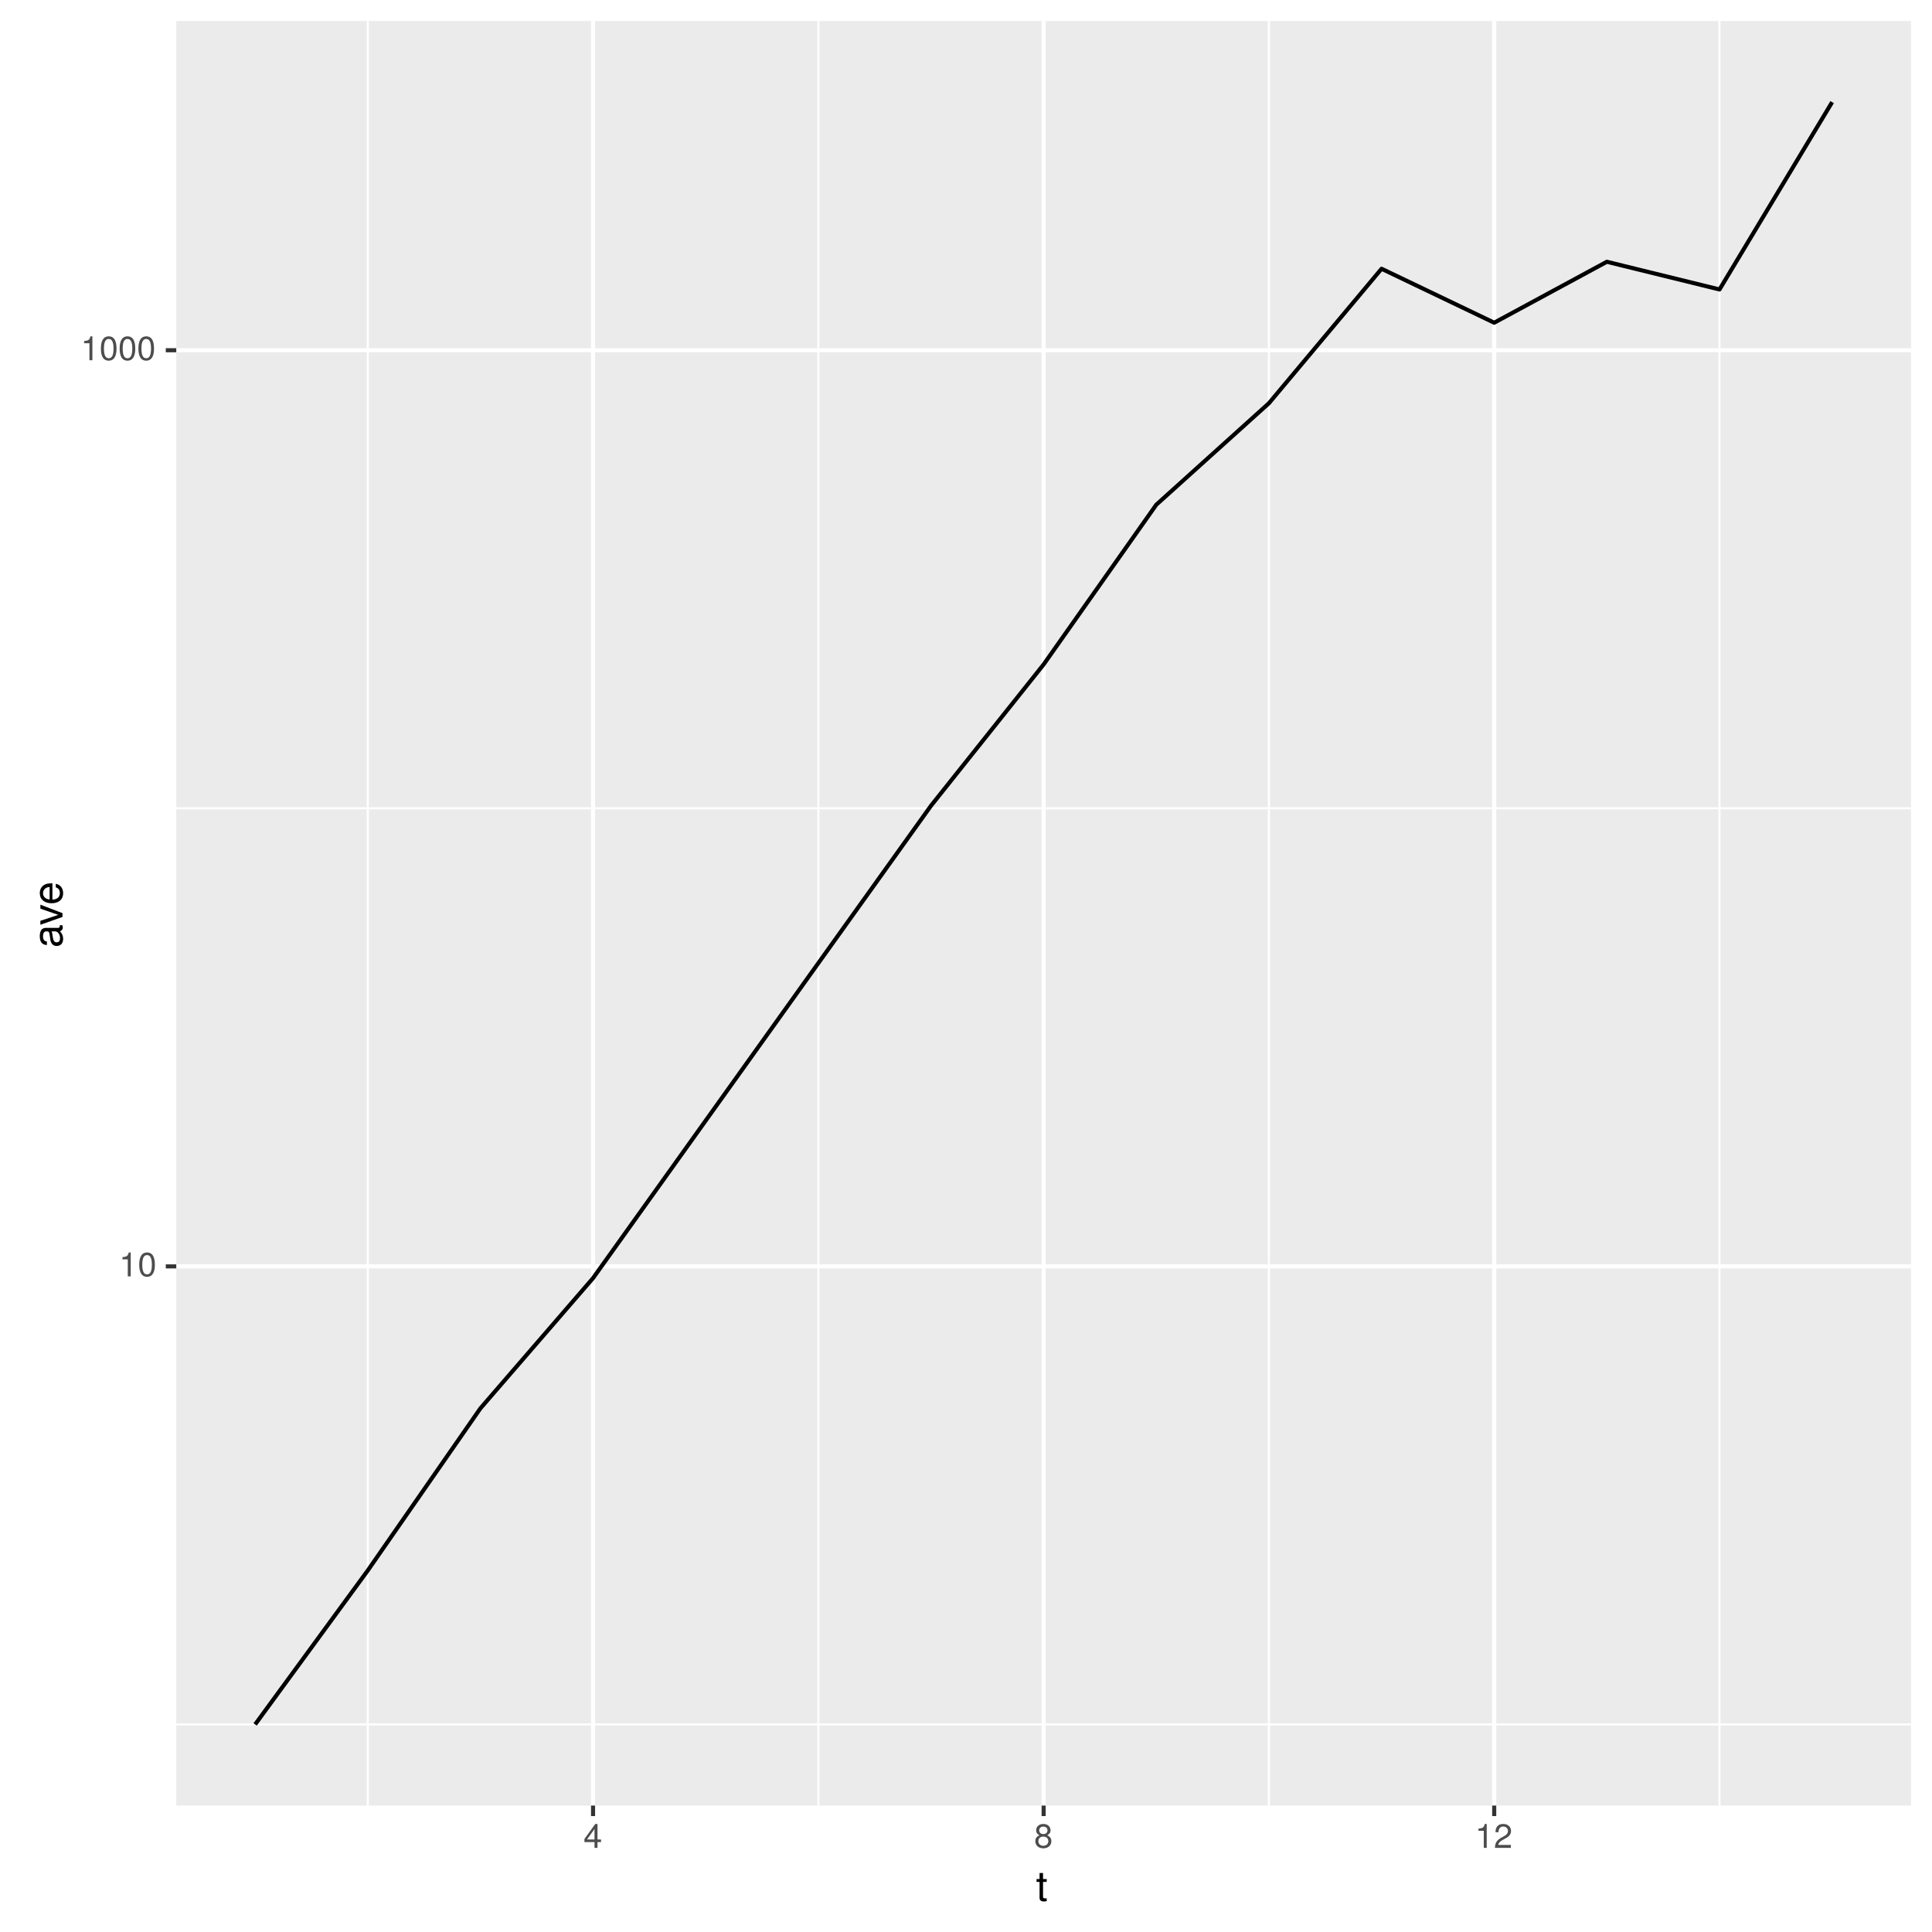
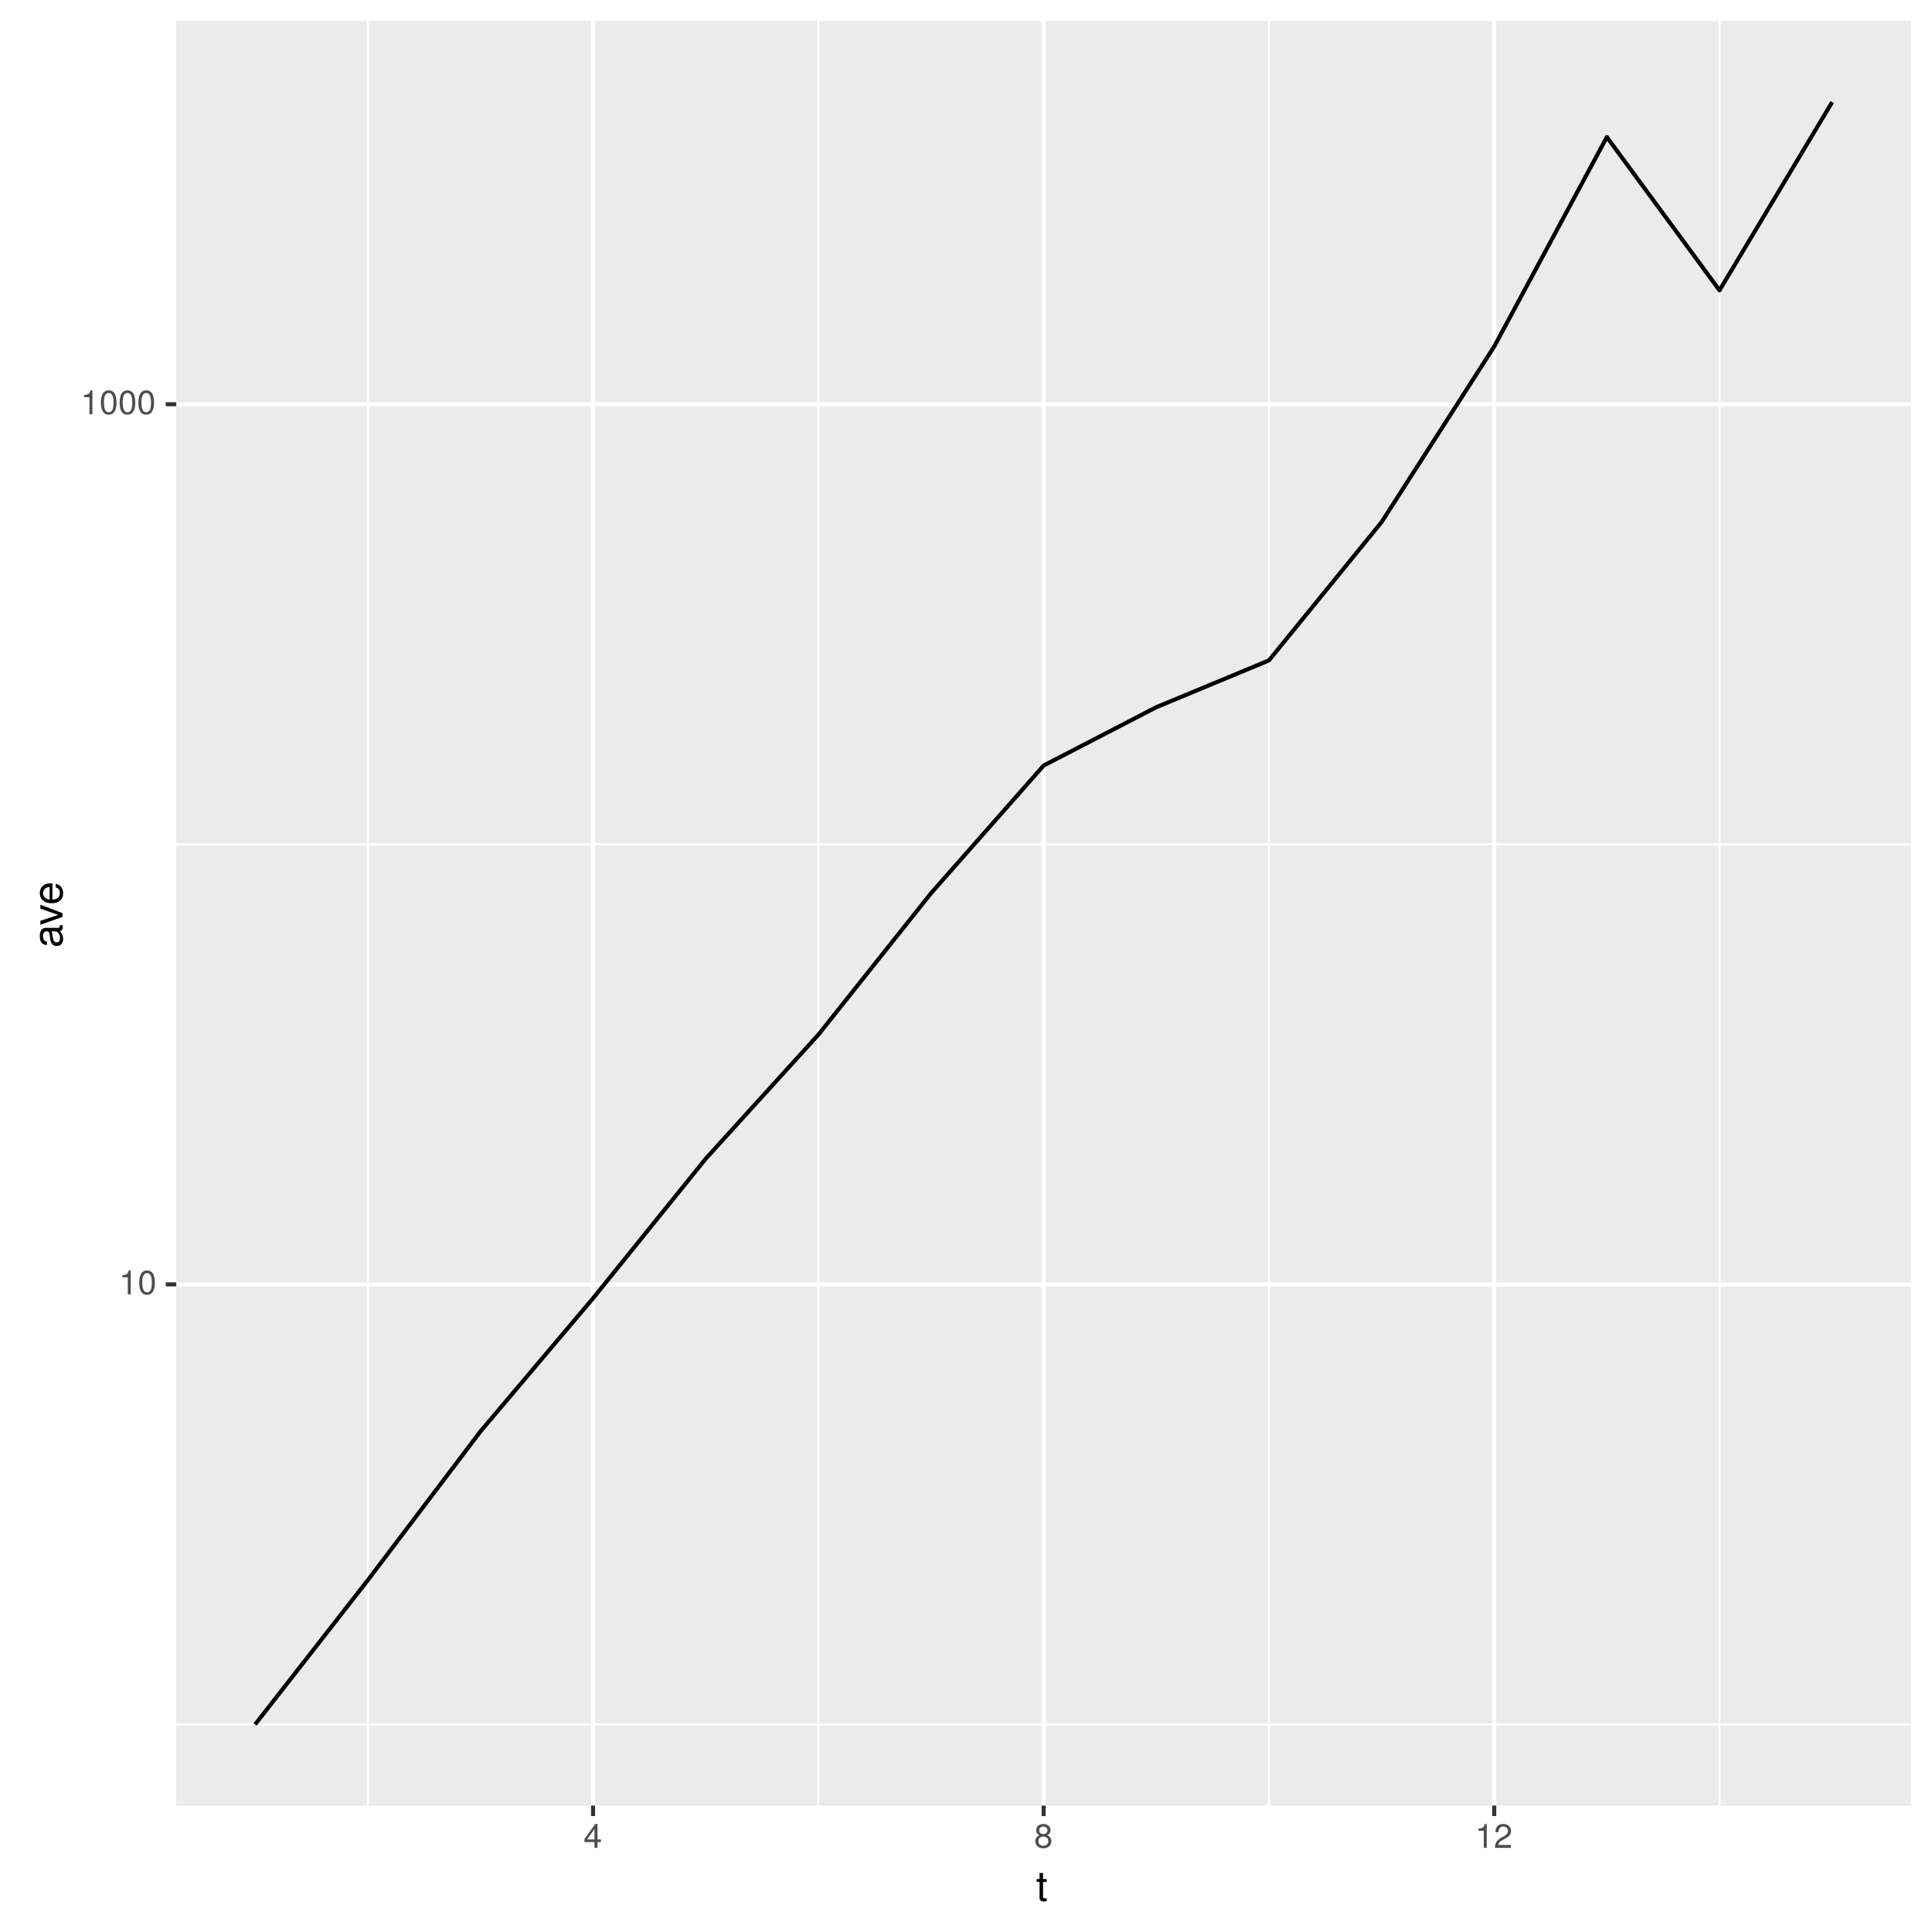
<svg xmlns="http://www.w3.org/2000/svg" xmlns:xlink="http://www.w3.org/1999/xlink" width="504pt" height="504pt" viewBox="0 0 504 504" version="1.1">
  <defs>
    <g>
      <symbol overflow="visible" id="glyph0-0">
        <path style="stroke:none;" d="" />
      </symbol>
      <symbol overflow="visible" id="glyph0-1">
        <path style="stroke:none;" d="M 3.047 0 L 3.047 -6.234 L 2.547 -6.234 C 2.266 -5.281 2.094 -5.141 0.891 -5 L 0.891 -4.438 L 2.281 -4.438 L 2.281 0 Z M 3.047 0 " />
      </symbol>
      <symbol overflow="visible" id="glyph0-2">
        <path style="stroke:none;" d="M 4.453 -3 C 4.453 -5.156 3.781 -6.234 2.422 -6.234 C 1.078 -6.234 0.375 -5.141 0.375 -3.047 C 0.375 -0.953 1.078 0.125 2.422 0.125 C 3.734 0.125 4.453 -0.953 4.453 -3 Z M 3.672 -3.062 C 3.672 -1.297 3.266 -0.516 2.406 -0.516 C 1.578 -0.516 1.172 -1.344 1.172 -3.047 C 1.172 -4.75 1.578 -5.547 2.422 -5.547 C 3.25 -5.547 3.672 -4.734 3.672 -3.062 Z M 3.672 -3.062 " />
      </symbol>
      <symbol overflow="visible" id="glyph0-3">
        <path style="stroke:none;" d="M 4.578 -1.5 L 4.578 -2.188 L 3.656 -2.188 L 3.656 -6.234 L 3.078 -6.234 L 0.25 -2.312 L 0.25 -1.5 L 2.875 -1.5 L 2.875 0 L 3.656 0 L 3.656 -1.5 Z M 2.875 -2.188 L 0.922 -2.188 L 2.875 -4.922 Z M 2.875 -2.188 " />
      </symbol>
      <symbol overflow="visible" id="glyph0-4">
        <path style="stroke:none;" d="M 4.516 -1.766 C 4.516 -2.453 4.156 -2.938 3.438 -3.281 C 4.078 -3.672 4.297 -3.984 4.297 -4.578 C 4.297 -5.547 3.531 -6.234 2.422 -6.234 C 1.312 -6.234 0.547 -5.547 0.547 -4.578 C 0.547 -4 0.75 -3.672 1.391 -3.281 C 0.672 -2.938 0.328 -2.453 0.328 -1.766 C 0.328 -0.625 1.188 0.125 2.422 0.125 C 3.656 0.125 4.516 -0.625 4.516 -1.766 Z M 3.5 -4.562 C 3.5 -3.969 3.062 -3.594 2.422 -3.594 C 1.766 -3.594 1.344 -3.969 1.344 -4.562 C 1.344 -5.156 1.766 -5.547 2.422 -5.547 C 3.078 -5.547 3.5 -5.156 3.5 -4.562 Z M 3.719 -1.75 C 3.719 -1.016 3.188 -0.547 2.406 -0.547 C 1.641 -0.547 1.125 -1.016 1.125 -1.75 C 1.125 -2.484 1.641 -2.938 2.422 -2.938 C 3.188 -2.938 3.719 -2.484 3.719 -1.75 Z M 3.719 -1.75 " />
      </symbol>
      <symbol overflow="visible" id="glyph0-5">
        <path style="stroke:none;" d="M 4.5 -4.406 C 4.5 -5.469 3.672 -6.234 2.5 -6.234 C 1.219 -6.234 0.484 -5.594 0.438 -4.078 L 1.219 -4.078 C 1.281 -5.125 1.703 -5.562 2.469 -5.562 C 3.172 -5.562 3.703 -5.062 3.703 -4.391 C 3.703 -3.891 3.406 -3.469 2.859 -3.156 L 2.047 -2.703 C 0.75 -1.969 0.375 -1.375 0.297 0 L 4.453 0 L 4.453 -0.766 L 1.172 -0.766 C 1.25 -1.281 1.531 -1.594 2.297 -2.047 L 3.172 -2.531 C 4.047 -2.984 4.5 -3.641 4.5 -4.406 Z M 4.5 -4.406 " />
      </symbol>
      <symbol overflow="visible" id="glyph1-0">
        <path style="stroke:none;" d="" />
      </symbol>
      <symbol overflow="visible" id="glyph1-1">
        <path style="stroke:none;" d="M 2.797 0 L 2.797 -0.766 C 2.672 -0.734 2.531 -0.719 2.359 -0.719 C 1.953 -0.719 1.844 -0.844 1.844 -1.25 L 1.844 -5.016 L 2.797 -5.016 L 2.797 -5.766 L 1.844 -5.766 L 1.844 -7.344 L 0.938 -7.344 L 0.938 -5.766 L 0.156 -5.766 L 0.156 -5.016 L 0.938 -5.016 L 0.938 -0.844 C 0.938 -0.25 1.328 0.078 2.047 0.078 C 2.266 0.078 2.484 0.062 2.797 0 Z M 2.797 0 " />
      </symbol>
      <symbol overflow="visible" id="glyph2-0">
        <path style="stroke:none;" d="" />
      </symbol>
      <symbol overflow="visible" id="glyph2-1">
        <path style="stroke:none;" d="M -0.016 -5.891 L -0.719 -5.891 C -0.688 -5.781 -0.688 -5.734 -0.688 -5.688 C -0.688 -5.375 -0.859 -5.188 -1.141 -5.188 L -4.359 -5.188 C -5.375 -5.188 -5.922 -4.438 -5.922 -3.031 C -5.922 -1.625 -5.391 -0.766 -4.062 -0.719 L -4.062 -1.641 C -4.766 -1.719 -5.078 -2.141 -5.078 -2.984 C -5.078 -3.812 -4.781 -4.281 -4.219 -4.281 L -3.984 -4.281 C -3.594 -4.281 -3.438 -4.047 -3.344 -3.328 C -3.172 -2.031 -3.141 -1.828 -2.984 -1.469 C -2.719 -0.797 -2.203 -0.469 -1.5 -0.469 C -0.453 -0.469 0.172 -1.188 0.172 -2.359 C 0.172 -3.094 -0.141 -3.812 -0.688 -4.312 C -0.234 -4.406 0.078 -4.812 0.078 -5.266 C 0.078 -5.438 0.062 -5.594 -0.016 -5.891 Z M -1.984 -4.281 C -1.172 -4.281 -0.641 -3.438 -0.641 -2.547 C -0.641 -1.844 -0.891 -1.422 -1.516 -1.422 C -2.125 -1.422 -2.391 -1.828 -2.531 -2.812 C -2.656 -3.766 -2.703 -3.969 -2.844 -4.281 Z M -1.984 -4.281 " />
      </symbol>
      <symbol overflow="visible" id="glyph2-2">
        <path style="stroke:none;" d="M -5.766 -5.344 L -5.766 -4.312 L -1.094 -2.688 L -5.766 -1.141 L -5.766 -0.109 L 0 -2.141 L 0 -3.141 Z M -5.766 -5.344 " />
      </symbol>
      <symbol overflow="visible" id="glyph2-3">
        <path style="stroke:none;" d="M -2.625 -5.641 C -3.453 -5.641 -3.984 -5.578 -4.406 -5.406 C -5.359 -5.031 -5.922 -4.156 -5.922 -3.078 C -5.922 -1.469 -4.734 -0.438 -2.844 -0.438 C -0.953 -0.438 0.172 -1.438 0.172 -3.062 C 0.172 -4.375 -0.578 -5.297 -1.75 -5.516 L -1.75 -4.594 C -0.984 -4.344 -0.688 -3.828 -0.688 -3.094 C -0.688 -2.141 -1.297 -1.422 -2.625 -1.391 Z M -3.438 -4.656 C -3.438 -4.656 -3.391 -4.656 -3.359 -4.656 L -3.359 -1.422 C -4.391 -1.5 -5.078 -2.141 -5.078 -3.062 C -5.078 -3.969 -4.328 -4.656 -3.438 -4.656 Z M -3.438 -4.656 " />
      </symbol>
    </g>
    <clipPath id="clip1">
      <path d="M 45.984 5.48 L 499 5.48 L 499 472 L 45.984 472 Z M 45.984 5.48 " />
    </clipPath>
    <clipPath id="clip2">
      <path d="M 45.984 449 L 499 449 L 499 451 L 45.984 451 Z M 45.984 449 " />
    </clipPath>
    <clipPath id="clip3">
-       <path d="M 45.984 210 L 499 210 L 499 212 L 45.984 212 Z M 45.984 210 " />
+       <path d="M 45.984 219 L 499 219 L 499 221 L 45.984 221 Z M 45.984 219 " />
    </clipPath>
    <clipPath id="clip4">
      <path d="M 95 5.48 L 97 5.48 L 97 472 L 95 472 Z M 95 5.48 " />
    </clipPath>
    <clipPath id="clip5">
      <path d="M 213 5.48 L 214 5.48 L 214 472 L 213 472 Z M 213 5.48 " />
    </clipPath>
    <clipPath id="clip6">
      <path d="M 330 5.48 L 332 5.48 L 332 472 L 330 472 Z M 330 5.48 " />
    </clipPath>
    <clipPath id="clip7">
      <path d="M 448 5.48 L 449 5.48 L 449 472 L 448 472 Z M 448 5.48 " />
    </clipPath>
    <clipPath id="clip8">
-       <path d="M 45.984 329 L 499.52 329 L 499.52 331 L 45.984 331 Z M 45.984 329 " />
+       <path d="M 45.984 334 L 499.52 334 L 499.52 336 L 45.984 336 Z M 45.984 334 " />
    </clipPath>
    <clipPath id="clip9">
-       <path d="M 45.984 90 L 499.52 90 L 499.52 92 L 45.984 92 Z M 45.984 90 " />
+       <path d="M 45.984 104 L 499.52 104 L 499.52 106 L 45.984 106 Z M 45.984 104 " />
    </clipPath>
    <clipPath id="clip10">
      <path d="M 154 5.48 L 156 5.48 L 156 472 L 154 472 Z M 154 5.48 " />
    </clipPath>
    <clipPath id="clip11">
      <path d="M 271 5.48 L 273 5.48 L 273 472 L 271 472 Z M 271 5.48 " />
    </clipPath>
    <clipPath id="clip12">
      <path d="M 389 5.48 L 391 5.48 L 391 472 L 389 472 Z M 389 5.48 " />
    </clipPath>
  </defs>
  <g id="surface12">
    <rect x="0" y="0" width="504" height="504" style="fill:rgb(100%,100%,100%);fill-opacity:1;stroke:none;" />
    <rect x="0" y="0" width="504" height="504" style="fill:rgb(100%,100%,100%);fill-opacity:1;stroke:none;" />
    <path style="fill:none;stroke-width:1.067;stroke-linecap:round;stroke-linejoin:round;stroke:rgb(100%,100%,100%);stroke-opacity:1;stroke-miterlimit:10;" d="M 0 504 L 504 504 L 504 0 L 0 0 Z M 0 504 " />
    <g clip-path="url(#clip1)" clip-rule="nonzero">
      <path style=" stroke:none;fill-rule:nonzero;fill:rgb(92.157%,92.157%,92.157%);fill-opacity:1;" d="M 45.984 471.016 L 498.52 471.016 L 498.52 5.48 L 45.984 5.48 Z M 45.984 471.016 " />
    </g>
    <g clip-path="url(#clip2)" clip-rule="nonzero">
      <path style="fill:none;stroke-width:0.533;stroke-linecap:butt;stroke-linejoin:round;stroke:rgb(100%,100%,100%);stroke-opacity:1;stroke-miterlimit:10;" d="M 45.984 449.852 L 498.52 449.852 " />
    </g>
    <g clip-path="url(#clip3)" clip-rule="nonzero">
-       <path style="fill:none;stroke-width:0.533;stroke-linecap:butt;stroke-linejoin:round;stroke:rgb(100%,100%,100%);stroke-opacity:1;stroke-miterlimit:10;" d="M 45.984 210.863 L 498.52 210.863 " />
+       <path style="fill:none;stroke-width:0.533;stroke-linecap:butt;stroke-linejoin:round;stroke:rgb(100%,100%,100%);stroke-opacity:1;stroke-miterlimit:10;" d="M 45.984 220.254 L 498.52 220.254 " />
    </g>
    <g clip-path="url(#clip4)" clip-rule="nonzero">
      <path style="fill:none;stroke-width:0.533;stroke-linecap:butt;stroke-linejoin:round;stroke:rgb(100%,100%,100%);stroke-opacity:1;stroke-miterlimit:10;" d="M 95.941 471.016 L 95.941 5.48 " />
    </g>
    <g clip-path="url(#clip5)" clip-rule="nonzero">
      <path style="fill:none;stroke-width:0.533;stroke-linecap:butt;stroke-linejoin:round;stroke:rgb(100%,100%,100%);stroke-opacity:1;stroke-miterlimit:10;" d="M 213.484 471.016 L 213.484 5.48 " />
    </g>
    <g clip-path="url(#clip6)" clip-rule="nonzero">
      <path style="fill:none;stroke-width:0.533;stroke-linecap:butt;stroke-linejoin:round;stroke:rgb(100%,100%,100%);stroke-opacity:1;stroke-miterlimit:10;" d="M 331.023 471.016 L 331.023 5.48 " />
    </g>
    <g clip-path="url(#clip7)" clip-rule="nonzero">
      <path style="fill:none;stroke-width:0.533;stroke-linecap:butt;stroke-linejoin:round;stroke:rgb(100%,100%,100%);stroke-opacity:1;stroke-miterlimit:10;" d="M 448.566 471.016 L 448.566 5.48 " />
    </g>
    <g clip-path="url(#clip8)" clip-rule="nonzero">
-       <path style="fill:none;stroke-width:1.067;stroke-linecap:butt;stroke-linejoin:round;stroke:rgb(100%,100%,100%);stroke-opacity:1;stroke-miterlimit:10;" d="M 45.984 330.359 L 498.52 330.359 " />
+       <path style="fill:none;stroke-width:1.067;stroke-linecap:butt;stroke-linejoin:round;stroke:rgb(100%,100%,100%);stroke-opacity:1;stroke-miterlimit:10;" d="M 45.984 335.055 L 498.52 335.055 " />
    </g>
    <g clip-path="url(#clip9)" clip-rule="nonzero">
-       <path style="fill:none;stroke-width:1.067;stroke-linecap:butt;stroke-linejoin:round;stroke:rgb(100%,100%,100%);stroke-opacity:1;stroke-miterlimit:10;" d="M 45.984 91.367 L 498.52 91.367 " />
+       <path style="fill:none;stroke-width:1.067;stroke-linecap:butt;stroke-linejoin:round;stroke:rgb(100%,100%,100%);stroke-opacity:1;stroke-miterlimit:10;" d="M 45.984 105.457 L 498.52 105.457 " />
    </g>
    <g clip-path="url(#clip10)" clip-rule="nonzero">
      <path style="fill:none;stroke-width:1.067;stroke-linecap:butt;stroke-linejoin:round;stroke:rgb(100%,100%,100%);stroke-opacity:1;stroke-miterlimit:10;" d="M 154.711 471.016 L 154.711 5.48 " />
    </g>
    <g clip-path="url(#clip11)" clip-rule="nonzero">
      <path style="fill:none;stroke-width:1.067;stroke-linecap:butt;stroke-linejoin:round;stroke:rgb(100%,100%,100%);stroke-opacity:1;stroke-miterlimit:10;" d="M 272.254 471.016 L 272.254 5.48 " />
    </g>
    <g clip-path="url(#clip12)" clip-rule="nonzero">
      <path style="fill:none;stroke-width:1.067;stroke-linecap:butt;stroke-linejoin:round;stroke:rgb(100%,100%,100%);stroke-opacity:1;stroke-miterlimit:10;" d="M 389.793 471.016 L 389.793 5.48 " />
    </g>
-     <path style="fill:none;stroke-width:1.067;stroke-linecap:butt;stroke-linejoin:round;stroke:rgb(0%,0%,0%);stroke-opacity:1;stroke-miterlimit:1;" d="M 66.555 449.852 L 95.941 409.688 L 125.328 367.391 L 154.711 333.422 L 184.098 292.328 L 213.484 251.242 L 242.867 210.195 L 272.254 173.332 L 301.641 131.664 L 331.023 105.188 L 360.41 70.113 L 389.793 84.184 L 419.18 68.289 L 448.566 75.512 L 477.949 26.641 " />
+     <path style="fill:none;stroke-width:1.067;stroke-linecap:butt;stroke-linejoin:round;stroke:rgb(0%,0%,0%);stroke-opacity:1;stroke-miterlimit:1;" d="M 66.555 449.852 L 95.941 412.234 L 125.328 373.426 L 154.711 338.68 L 184.098 302.281 L 213.484 269.922 L 242.867 233.027 L 272.254 199.707 L 301.641 184.488 L 331.023 172.285 L 360.41 136.195 L 389.793 90.398 L 419.18 35.758 L 448.566 75.734 L 477.949 26.641 " />
    <g style="fill:rgb(30.196%,30.196%,30.196%);fill-opacity:1;">
-       <use xlink:href="#glyph0-1" x="31.055" y="332.962" />
-       <use xlink:href="#glyph0-2" x="35.945" y="332.962" />
+       <use xlink:href="#glyph0-1" x="31.055" y="337.657" />
+       <use xlink:href="#glyph0-2" x="35.945" y="337.657" />
    </g>
    <g style="fill:rgb(30.196%,30.196%,30.196%);fill-opacity:1;">
-       <use xlink:href="#glyph0-1" x="21.055" y="93.97" />
-       <use xlink:href="#glyph0-2" x="25.945" y="93.97" />
-       <use xlink:href="#glyph0-2" x="30.836" y="93.97" />
-       <use xlink:href="#glyph0-2" x="35.727" y="93.97" />
+       <use xlink:href="#glyph0-1" x="21.055" y="108.06" />
+       <use xlink:href="#glyph0-2" x="25.945" y="108.06" />
+       <use xlink:href="#glyph0-2" x="30.836" y="108.06" />
+       <use xlink:href="#glyph0-2" x="35.727" y="108.06" />
    </g>
-     <path style="fill:none;stroke-width:1.067;stroke-linecap:butt;stroke-linejoin:round;stroke:rgb(20%,20%,20%);stroke-opacity:1;stroke-miterlimit:10;" d="M 43.246 330.359 L 45.984 330.359 " />
-     <path style="fill:none;stroke-width:1.067;stroke-linecap:butt;stroke-linejoin:round;stroke:rgb(20%,20%,20%);stroke-opacity:1;stroke-miterlimit:10;" d="M 43.246 91.367 L 45.984 91.367 " />
+     <path style="fill:none;stroke-width:1.067;stroke-linecap:butt;stroke-linejoin:round;stroke:rgb(20%,20%,20%);stroke-opacity:1;stroke-miterlimit:10;" d="M 43.246 335.055 L 45.984 335.055 " />
+     <path style="fill:none;stroke-width:1.067;stroke-linecap:butt;stroke-linejoin:round;stroke:rgb(20%,20%,20%);stroke-opacity:1;stroke-miterlimit:10;" d="M 43.246 105.457 L 45.984 105.457 " />
    <path style="fill:none;stroke-width:1.067;stroke-linecap:butt;stroke-linejoin:round;stroke:rgb(20%,20%,20%);stroke-opacity:1;stroke-miterlimit:10;" d="M 154.711 473.754 L 154.711 471.016 " />
    <path style="fill:none;stroke-width:1.067;stroke-linecap:butt;stroke-linejoin:round;stroke:rgb(20%,20%,20%);stroke-opacity:1;stroke-miterlimit:10;" d="M 272.254 473.754 L 272.254 471.016 " />
    <path style="fill:none;stroke-width:1.067;stroke-linecap:butt;stroke-linejoin:round;stroke:rgb(20%,20%,20%);stroke-opacity:1;stroke-miterlimit:10;" d="M 389.793 473.754 L 389.793 471.016 " />
    <g style="fill:rgb(30.196%,30.196%,30.196%);fill-opacity:1;">
      <use xlink:href="#glyph0-3" x="152.211" y="482.048" />
    </g>
    <g style="fill:rgb(30.196%,30.196%,30.196%);fill-opacity:1;">
      <use xlink:href="#glyph0-4" x="269.754" y="482.048" />
    </g>
    <g style="fill:rgb(30.196%,30.196%,30.196%);fill-opacity:1;">
      <use xlink:href="#glyph0-1" x="384.793" y="482.048" />
      <use xlink:href="#glyph0-5" x="389.684" y="482.048" />
    </g>
    <g style="fill:rgb(0%,0%,0%);fill-opacity:1;">
      <use xlink:href="#glyph1-1" x="270.254" y="495.956" />
    </g>
    <g style="fill:rgb(0%,0%,0%);fill-opacity:1;">
      <use xlink:href="#glyph2-1" x="16.3" y="247.246" />
      <use xlink:href="#glyph2-2" x="16.3" y="241.35" />
      <use xlink:href="#glyph2-3" x="16.3" y="236.069" />
    </g>
  </g>
</svg>
